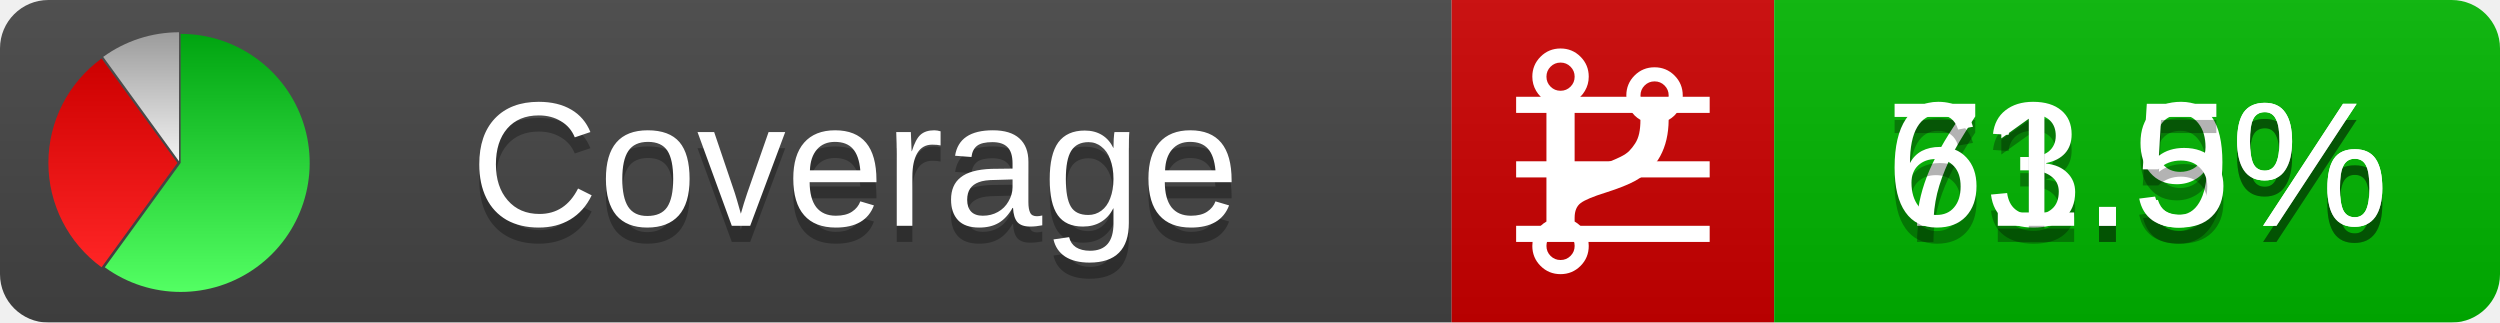
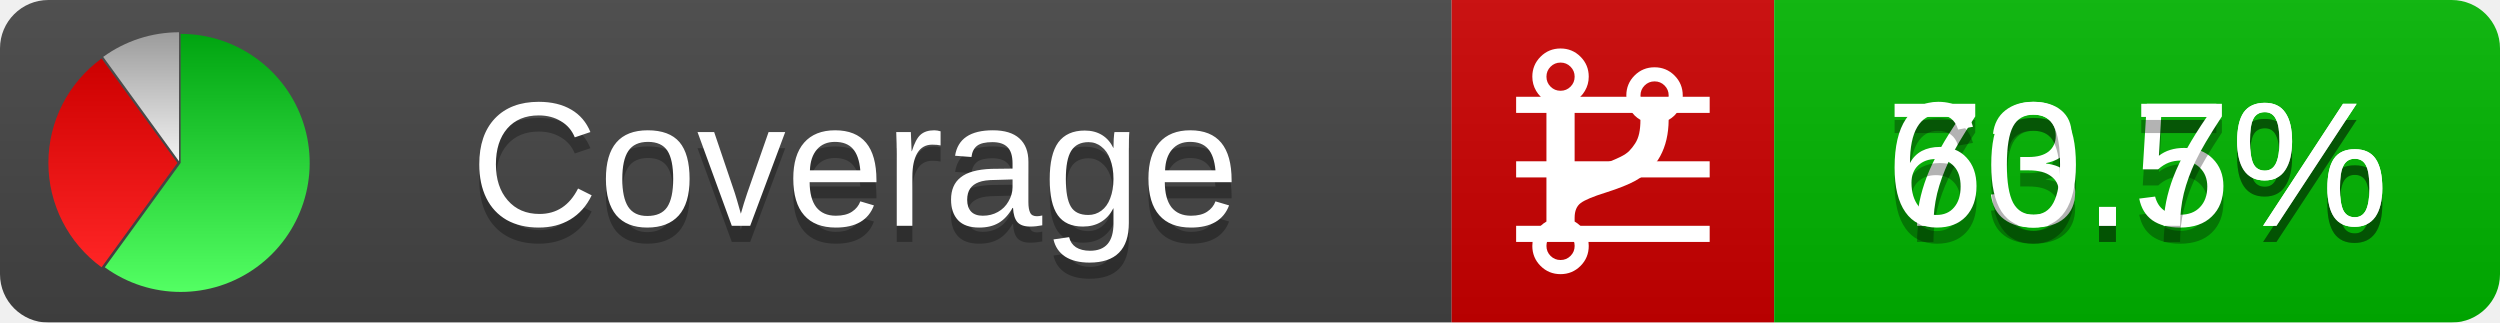
<svg xmlns="http://www.w3.org/2000/svg" xmlns:xlink="http://www.w3.org/1999/xlink" width="155" height="20">
  <style type="text/css">
          
            @keyframes fadeout {
              0 % { visibility: visible; opacity: 1; }
              40% { visibility: visible; opacity: 1; }
              50% { visibility: hidden; opacity: 0; }
              90% { visibility: hidden; opacity: 0; }
              100% { visibility: visible; opacity: 1; }
            }
            @keyframes fadein {
              0% { visibility: hidden; opacity: 0; }
              40% { visibility: hidden; opacity: 0; }
              50% { visibility: visible; opacity: 1; }
              90% { visibility: visible; opacity: 1; }
              100% { visibility: hidden; opacity: 0; }
            }
            .linecoverage {
                animation-duration: 10s;
                animation-name: fadeout;
                animation-iteration-count: infinite;
            }
            .branchcoverage {
                animation-duration: 10s;
                animation-name: fadein;
                animation-iteration-count: infinite;
            }
          
    </style>
  <defs>
    <linearGradient id="gradient" x2="0" y2="100%">
      <stop offset="0" stop-color="#bbb" stop-opacity=".1" />
      <stop offset="1" stop-opacity=".1" />
    </linearGradient>
    <linearGradient id="green" x2="0" y2="100%">
      <stop offset="0" stop-color="#00A410" />
      <stop offset="1" stop-color="#53FF63" />
    </linearGradient>
    <linearGradient id="red" x2="0" y2="100%">
      <stop offset="0" stop-color="#C00" />
      <stop offset="1" stop-color="#FF2525" />
    </linearGradient>
    <linearGradient id="gray" x2="0" y2="100%">
      <stop offset="0" stop-color="#9B9B9B" />
      <stop offset="1" stop-color="#F3F3F3" />
    </linearGradient>
    <mask id="mask">
      <rect width="155" height="20" rx="3" fill="#fff" />
    </mask>
    <g id="icon">
      <path style="fill:url(#green);" d="M205,202.5 l0,-200 a200,200 0 1,1 -117.558,361.803 z" />
      <path style="fill:url(#red);" d="M200,202.5 l-117.558,161.803 a200,200 0 0,1 0,-323.607 z" />
      <path style="fill:url(#gray);" d="M202.5,200 l-117.558,-161.803 a200,200 0 0,1 117.558,-38.196 z" />
    </g>
  </defs>
  <g mask="url(#mask)">
    <rect x="0" y="0" width="90" height="20" fill="#444" />
    <rect x="90" y="0" width="20" height="20" fill="#c00" />
    <rect x="110" y="0" width="45" height="20" fill="#00B600" />
    <rect x="0" y="0" width="155" height="20" fill="url(#gradient)" />
  </g>
  <g>
    <path class="linecoverage" stroke="#fff" d="M94 6.5 h12 M94 10.5 h12 M94 14.5 h12" />
    <path class="branchcoverage" fill="#fff" d="m 97.628,15.247 q 0,-0.364 -0.255,-0.619 -0.255,-0.255 -0.619,-0.255 -0.364,0 -0.619,0.255 -0.255,0.255 -0.255,0.619 0,0.364 0.255,0.619 0.255,0.255 0.619,0.255 0.364,0 0.619,-0.255 0.255,-0.255 0.255,-0.619 z m 0,-10.493 q 0,-0.364 -0.255,-0.619 -0.255,-0.255 -0.619,-0.255 -0.364,0 -0.619,0.255 -0.255,0.255 -0.255,0.619 0,0.364 0.255,0.619 0.255,0.255 0.619,0.255 0.364,0 0.619,-0.255 0.255,-0.255 0.255,-0.619 z m 5.83,1.166 q 0,-0.364 -0.255,-0.619 -0.255,-0.255 -0.619,-0.255 -0.364,0 -0.619,0.255 -0.255,0.255 -0.255,0.619 0,0.364 0.255,0.619 0.255,0.255 0.619,0.255 0.364,0 0.619,-0.255 0.255,-0.255 0.255,-0.619 z m 0.874,0 q 0,0.474 -0.237,0.879 -0.237,0.405 -0.638,0.633 -0.018,2.614 -2.059,3.771 -0.619,0.346 -1.849,0.738 -1.166,0.364 -1.544,0.647 -0.378,0.282 -0.378,0.911 l 0,0.237 q 0.401,0.228 0.638,0.633 0.237,0.405 0.237,0.879 0,0.729 -0.51,1.239 -0.51,0.51 -1.239,0.51 -0.729,0 -1.239,-0.51 -0.51,-0.51 -0.51,-1.239 0,-0.474 0.237,-0.879 0.237,-0.405 0.638,-0.633 l 0,-7.469 q -0.401,-0.228 -0.638,-0.633 -0.237,-0.405 -0.237,-0.879 0,-0.729 0.51,-1.239 0.51,-0.51 1.239,-0.51 0.729,0 1.239,0.51 0.51,0.51 0.51,1.239 0,0.474 -0.237,0.879 -0.237,0.405 -0.638,0.633 l 0,4.527 q 0.492,-0.237 1.403,-0.519 0.501,-0.155 0.797,-0.269 0.296,-0.114 0.642,-0.282 0.346,-0.169 0.537,-0.36 0.191,-0.191 0.369,-0.465 0.178,-0.273 0.255,-0.633 0.077,-0.36 0.077,-0.833 -0.401,-0.228 -0.638,-0.633 -0.237,-0.405 -0.237,-0.879 0,-0.729 0.51,-1.239 0.51,-0.51 1.239,-0.51 0.729,0 1.239,0.51 0.51,0.51 0.51,1.239 z" />
  </g>
  <g fill="#fff" text-anchor="middle" font-family="Verdana,Arial,Geneva,sans-serif" font-size="11">
    <a xlink:href="https://github.com/danielpalme/ReportGenerator" target="_top">
      <use xlink:href="#icon" transform="translate(3,2) scale(.04)" />
    </a>
    <text x="53" y="15" fill="#010101" fill-opacity=".3">Coverage</text>
    <text x="53" y="14" fill="#fff">Coverage</text>
-     <text class="linecoverage" x="132.5" y="15" fill="#010101" fill-opacity=".3">73.9%</text>
-     <text class="linecoverage" x="132.5" y="14">73.9%</text>
-     <text class="branchcoverage" x="132.5" y="15" fill="#010101" fill-opacity=".3">61.5%</text>
-     <text class="branchcoverage" x="132.5" y="14">61.5%</text>
+     <text class="linecoverage" x="132.5" y="15" fill="#010101" fill-opacity=".3">73.5%</text>
+     <text class="linecoverage" x="132.5" y="14">73.5%</text>
+     <text class="branchcoverage" x="132.5" y="15" fill="#010101" fill-opacity=".3">60.7%</text>
+     <text class="branchcoverage" x="132.5" y="14">60.7%</text>
  </g>
  <g>
    <rect class="linecoverage" x="90" y="0" width="65" height="20" fill-opacity="0" />
    <rect class="branchcoverage" x="90" y="0" width="65" height="20" fill-opacity="0" />
  </g>
</svg>
